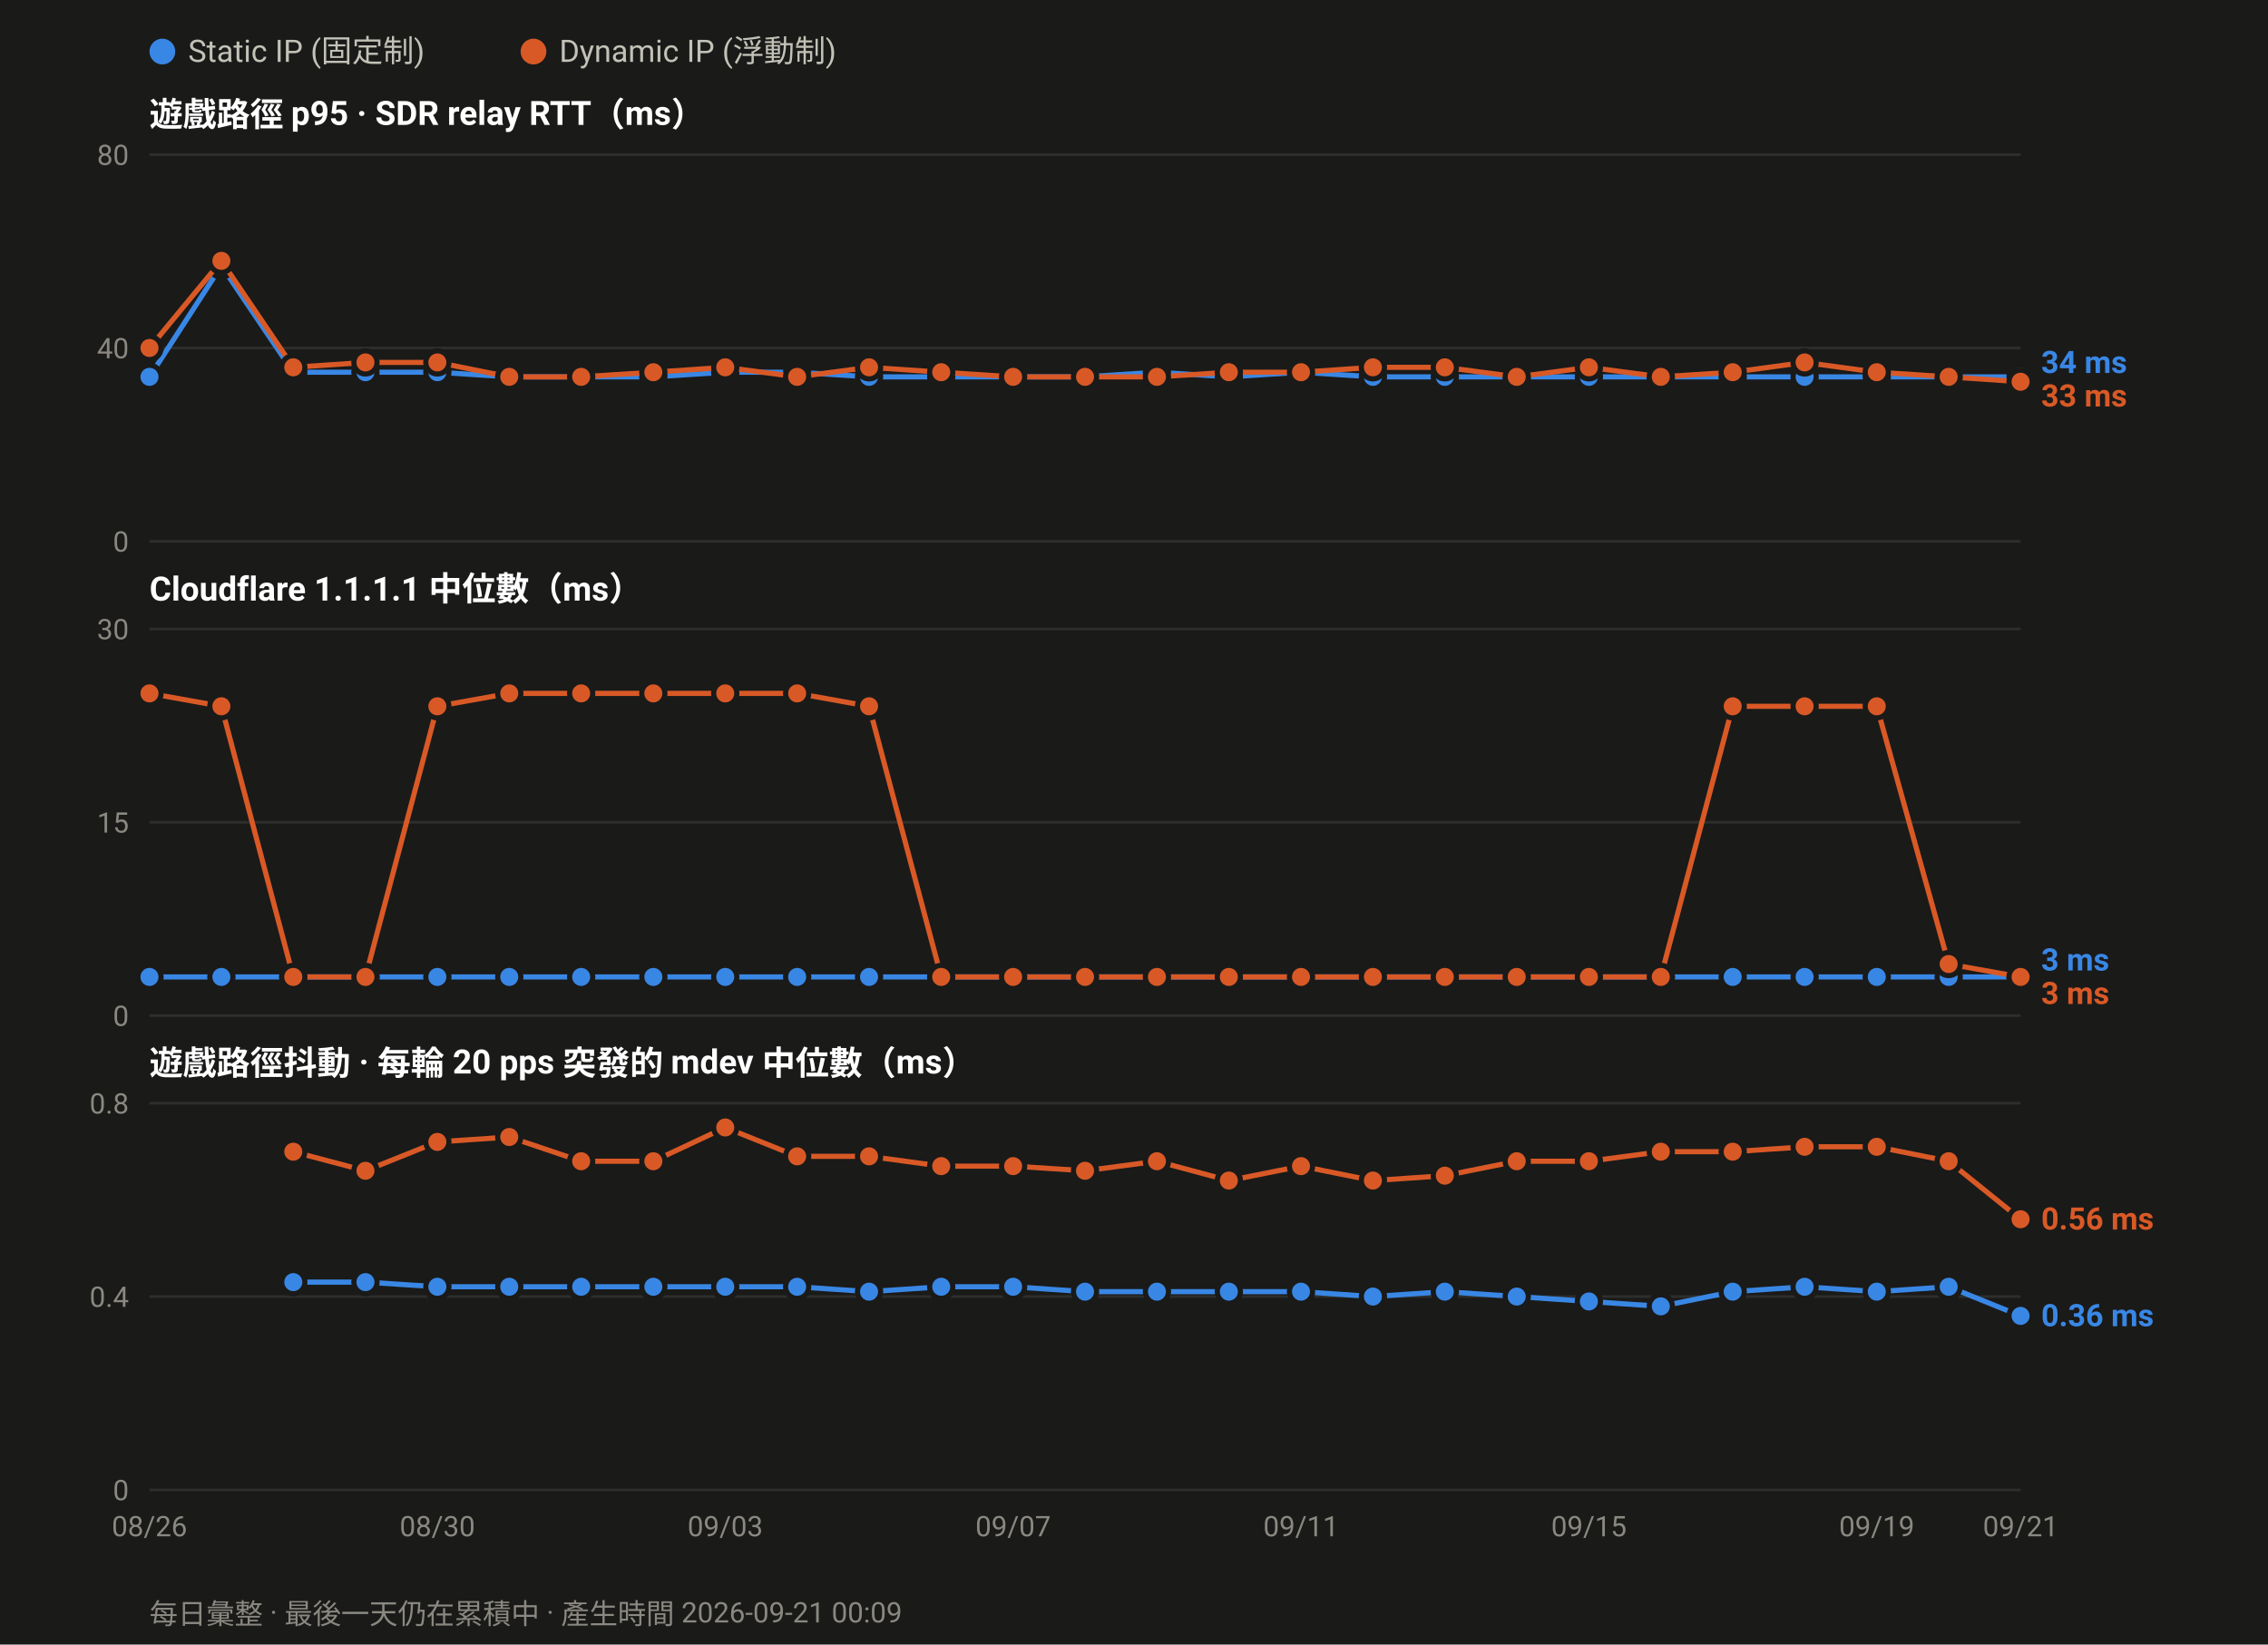
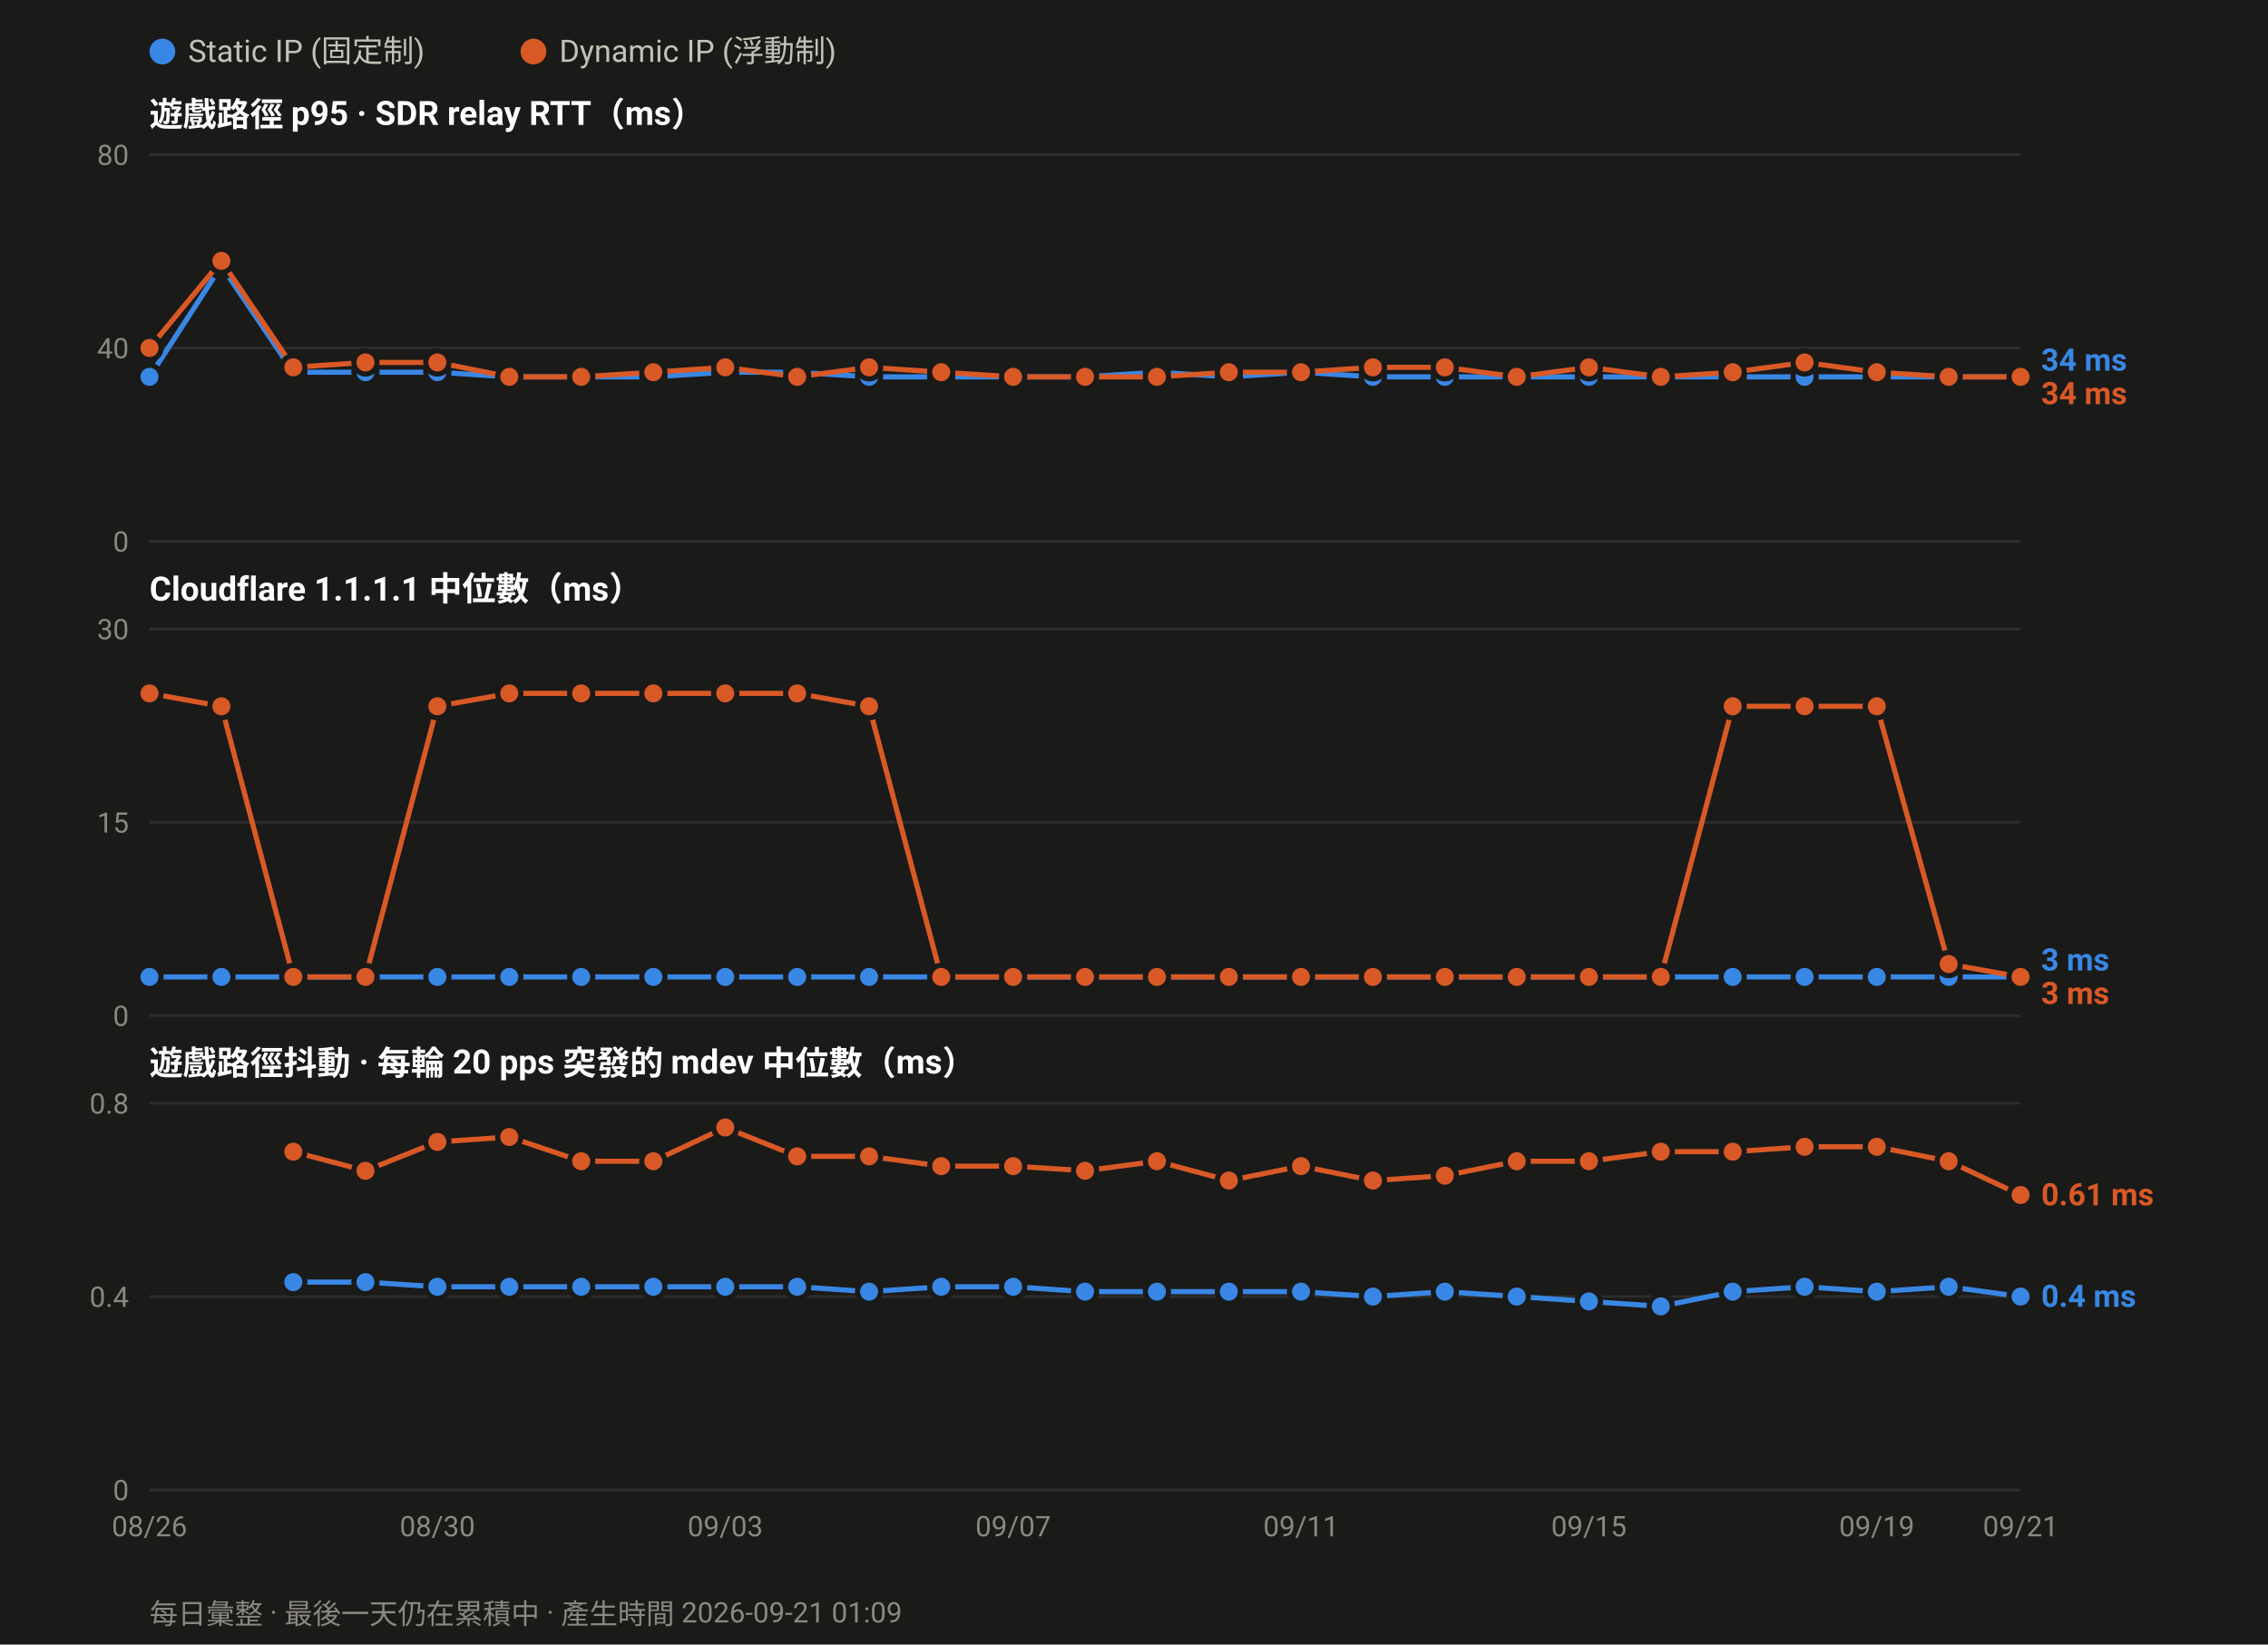
<svg xmlns="http://www.w3.org/2000/svg" width="880" height="638" viewBox="0 0 880 638" font-family="ui-sans-serif,-apple-system,Segoe UI,Roboto,Helvetica,Arial,sans-serif">
  <rect width="880" height="638" fill="#1a1a19" />
  <circle cx="63.0" cy="20" r="5" fill="#3987e5" />
  <text x="73.0" y="24" font-size="12" fill="#c3c2b7">Static IP (固定制)</text>
  <circle cx="207.0" cy="20" r="5" fill="#d95926" />
  <text x="217.0" y="24" font-size="12" fill="#c3c2b7">Dynamic IP (浮動制)</text>
  <text x="58" y="49.0" font-size="13" font-weight="600" fill="#ffffff">遊戲路徑 p95 · SDR relay RTT（ms）</text>
  <line x1="58" y1="210.0" x2="784.0" y2="210.0" stroke="#2e2e2c" stroke-width="1" />
  <text x="50" y="214.0" font-size="11" text-anchor="end" fill="#8a8880">0</text>
  <line x1="58" y1="135.0" x2="784.0" y2="135.0" stroke="#2e2e2c" stroke-width="1" />
  <text x="50" y="139.0" font-size="11" text-anchor="end" fill="#8a8880">40</text>
  <line x1="58" y1="60.0" x2="784.0" y2="60.0" stroke="#2e2e2c" stroke-width="1" />
  <text x="50" y="64.0" font-size="11" text-anchor="end" fill="#8a8880">80</text>
  <polyline fill="none" stroke="#3987e5" stroke-width="2" stroke-linejoin="round" points="58.0,146.2 85.9,103.1 113.8,144.4 141.8,144.4 169.7,144.4 197.6,146.2 225.5,146.2 253.5,146.2 281.4,144.4 309.3,144.4 337.2,146.2 365.2,146.2 393.1,146.2 421.0,146.2 448.9,144.4 476.8,146.2 504.8,144.4 532.7,146.2 560.6,146.2 588.5,146.2 616.5,146.2 644.4,146.2 672.3,146.2 700.2,146.2 728.2,146.2 756.1,146.2 784.0,146.2" />
  <circle cx="58.0" cy="146.2" r="4.5" fill="#3987e5" stroke="#1a1a19" stroke-width="2" />
  <circle cx="85.9" cy="103.1" r="4.5" fill="#3987e5" stroke="#1a1a19" stroke-width="2" />
  <circle cx="113.8" cy="144.4" r="4.5" fill="#3987e5" stroke="#1a1a19" stroke-width="2" />
  <circle cx="141.8" cy="144.4" r="4.5" fill="#3987e5" stroke="#1a1a19" stroke-width="2" />
  <circle cx="169.7" cy="144.4" r="4.5" fill="#3987e5" stroke="#1a1a19" stroke-width="2" />
  <circle cx="197.6" cy="146.2" r="4.5" fill="#3987e5" stroke="#1a1a19" stroke-width="2" />
  <circle cx="225.5" cy="146.2" r="4.5" fill="#3987e5" stroke="#1a1a19" stroke-width="2" />
  <circle cx="253.5" cy="146.2" r="4.5" fill="#3987e5" stroke="#1a1a19" stroke-width="2" />
  <circle cx="281.4" cy="144.4" r="4.5" fill="#3987e5" stroke="#1a1a19" stroke-width="2" />
  <circle cx="309.3" cy="144.4" r="4.5" fill="#3987e5" stroke="#1a1a19" stroke-width="2" />
  <circle cx="337.2" cy="146.2" r="4.5" fill="#3987e5" stroke="#1a1a19" stroke-width="2" />
  <circle cx="365.2" cy="146.2" r="4.5" fill="#3987e5" stroke="#1a1a19" stroke-width="2" />
  <circle cx="393.1" cy="146.2" r="4.5" fill="#3987e5" stroke="#1a1a19" stroke-width="2" />
  <circle cx="421.0" cy="146.2" r="4.5" fill="#3987e5" stroke="#1a1a19" stroke-width="2" />
  <circle cx="448.9" cy="144.4" r="4.5" fill="#3987e5" stroke="#1a1a19" stroke-width="2" />
  <circle cx="476.8" cy="146.2" r="4.5" fill="#3987e5" stroke="#1a1a19" stroke-width="2" />
  <circle cx="504.8" cy="144.4" r="4.5" fill="#3987e5" stroke="#1a1a19" stroke-width="2" />
  <circle cx="532.7" cy="146.2" r="4.5" fill="#3987e5" stroke="#1a1a19" stroke-width="2" />
  <circle cx="560.6" cy="146.2" r="4.5" fill="#3987e5" stroke="#1a1a19" stroke-width="2" />
  <circle cx="588.5" cy="146.2" r="4.5" fill="#3987e5" stroke="#1a1a19" stroke-width="2" />
  <circle cx="616.5" cy="146.2" r="4.5" fill="#3987e5" stroke="#1a1a19" stroke-width="2" />
  <circle cx="644.4" cy="146.2" r="4.5" fill="#3987e5" stroke="#1a1a19" stroke-width="2" />
  <circle cx="672.3" cy="146.2" r="4.5" fill="#3987e5" stroke="#1a1a19" stroke-width="2" />
  <circle cx="700.2" cy="146.2" r="4.5" fill="#3987e5" stroke="#1a1a19" stroke-width="2" />
  <circle cx="728.2" cy="146.2" r="4.5" fill="#3987e5" stroke="#1a1a19" stroke-width="2" />
  <circle cx="756.1" cy="146.2" r="4.5" fill="#3987e5" stroke="#1a1a19" stroke-width="2" />
  <circle cx="784.0" cy="146.2" r="4.5" fill="#3987e5" stroke="#1a1a19" stroke-width="2" />
-   <polyline fill="none" stroke="#d95926" stroke-width="2" stroke-linejoin="round" points="58.0,135.0 85.9,101.2 113.8,142.5 141.8,140.6 169.7,140.6 197.6,146.2 225.5,146.2 253.5,144.4 281.4,142.5 309.3,146.2 337.2,142.5 365.2,144.4 393.1,146.2 421.0,146.2 448.9,146.2 476.8,144.4 504.8,144.4 532.7,142.5 560.6,142.5 588.5,146.2 616.5,142.5 644.4,146.2 672.3,144.4 700.2,140.6 728.2,144.4 756.1,146.2 784.0,148.1" />
+   <polyline fill="none" stroke="#d95926" stroke-width="2" stroke-linejoin="round" points="58.0,135.0 85.9,101.2 113.8,142.5 141.8,140.6 169.7,140.6 197.6,146.2 225.5,146.2 253.5,144.4 281.4,142.5 309.3,146.2 337.2,142.5 365.2,144.4 393.1,146.2 421.0,146.2 448.9,146.2 476.8,144.4 504.8,144.4 532.7,142.5 560.6,142.5 588.5,146.2 616.5,142.5 644.4,146.2 672.3,144.4 700.2,140.6 728.2,144.4 756.1,146.2 784.0,146.2" />
  <circle cx="58.0" cy="135.0" r="4.5" fill="#d95926" stroke="#1a1a19" stroke-width="2" />
  <circle cx="85.9" cy="101.2" r="4.5" fill="#d95926" stroke="#1a1a19" stroke-width="2" />
  <circle cx="113.8" cy="142.5" r="4.5" fill="#d95926" stroke="#1a1a19" stroke-width="2" />
  <circle cx="141.8" cy="140.6" r="4.5" fill="#d95926" stroke="#1a1a19" stroke-width="2" />
  <circle cx="169.7" cy="140.6" r="4.5" fill="#d95926" stroke="#1a1a19" stroke-width="2" />
  <circle cx="197.6" cy="146.2" r="4.5" fill="#d95926" stroke="#1a1a19" stroke-width="2" />
  <circle cx="225.5" cy="146.2" r="4.5" fill="#d95926" stroke="#1a1a19" stroke-width="2" />
  <circle cx="253.5" cy="144.4" r="4.5" fill="#d95926" stroke="#1a1a19" stroke-width="2" />
  <circle cx="281.4" cy="142.5" r="4.5" fill="#d95926" stroke="#1a1a19" stroke-width="2" />
  <circle cx="309.3" cy="146.2" r="4.5" fill="#d95926" stroke="#1a1a19" stroke-width="2" />
  <circle cx="337.2" cy="142.5" r="4.5" fill="#d95926" stroke="#1a1a19" stroke-width="2" />
  <circle cx="365.2" cy="144.4" r="4.5" fill="#d95926" stroke="#1a1a19" stroke-width="2" />
  <circle cx="393.1" cy="146.2" r="4.5" fill="#d95926" stroke="#1a1a19" stroke-width="2" />
  <circle cx="421.0" cy="146.2" r="4.5" fill="#d95926" stroke="#1a1a19" stroke-width="2" />
  <circle cx="448.9" cy="146.2" r="4.5" fill="#d95926" stroke="#1a1a19" stroke-width="2" />
  <circle cx="476.8" cy="144.4" r="4.5" fill="#d95926" stroke="#1a1a19" stroke-width="2" />
  <circle cx="504.8" cy="144.4" r="4.5" fill="#d95926" stroke="#1a1a19" stroke-width="2" />
  <circle cx="532.7" cy="142.5" r="4.5" fill="#d95926" stroke="#1a1a19" stroke-width="2" />
  <circle cx="560.6" cy="142.5" r="4.5" fill="#d95926" stroke="#1a1a19" stroke-width="2" />
  <circle cx="588.5" cy="146.2" r="4.5" fill="#d95926" stroke="#1a1a19" stroke-width="2" />
  <circle cx="616.5" cy="142.5" r="4.5" fill="#d95926" stroke="#1a1a19" stroke-width="2" />
  <circle cx="644.4" cy="146.2" r="4.5" fill="#d95926" stroke="#1a1a19" stroke-width="2" />
  <circle cx="672.3" cy="144.4" r="4.5" fill="#d95926" stroke="#1a1a19" stroke-width="2" />
  <circle cx="700.2" cy="140.6" r="4.5" fill="#d95926" stroke="#1a1a19" stroke-width="2" />
  <circle cx="728.2" cy="144.4" r="4.5" fill="#d95926" stroke="#1a1a19" stroke-width="2" />
  <circle cx="756.1" cy="146.2" r="4.5" fill="#d95926" stroke="#1a1a19" stroke-width="2" />
-   <circle cx="784.0" cy="148.1" r="4.5" fill="#d95926" stroke="#1a1a19" stroke-width="2" />
-   <text x="792.0" y="144.7" font-size="12" font-weight="600" fill="#3987e5">34 ms</text>
-   <text x="792.0" y="157.7" font-size="12" font-weight="600" fill="#d95926">33 ms</text>
+   <circle cx="784.0" cy="146.2" r="4.5" fill="#d95926" stroke="#1a1a19" stroke-width="2" />
+   <text x="792.0" y="143.8" font-size="12" font-weight="600" fill="#3987e5">34 ms</text>
+   <text x="792.0" y="156.8" font-size="12" font-weight="600" fill="#d95926">34 ms</text>
  <text x="58" y="233.0" font-size="13" font-weight="600" fill="#ffffff">Cloudflare 1.1.1.1 中位數（ms）</text>
  <line x1="58" y1="394.0" x2="784.0" y2="394.0" stroke="#2e2e2c" stroke-width="1" />
  <text x="50" y="398.0" font-size="11" text-anchor="end" fill="#8a8880">0</text>
  <line x1="58" y1="319.0" x2="784.0" y2="319.0" stroke="#2e2e2c" stroke-width="1" />
  <text x="50" y="323.0" font-size="11" text-anchor="end" fill="#8a8880">15</text>
  <line x1="58" y1="244.0" x2="784.0" y2="244.0" stroke="#2e2e2c" stroke-width="1" />
  <text x="50" y="248.0" font-size="11" text-anchor="end" fill="#8a8880">30</text>
  <polyline fill="none" stroke="#3987e5" stroke-width="2" stroke-linejoin="round" points="58.0,379.0 85.9,379.0 113.8,379.0 141.8,379.0 169.7,379.0 197.6,379.0 225.5,379.0 253.5,379.0 281.4,379.0 309.3,379.0 337.2,379.0 365.2,379.0 393.1,379.0 421.0,379.0 448.9,379.0 476.8,379.0 504.8,379.0 532.7,379.0 560.6,379.0 588.5,379.0 616.5,379.0 644.4,379.0 672.3,379.0 700.2,379.0 728.2,379.0 756.1,379.0 784.0,379.0" />
  <circle cx="58.0" cy="379.0" r="4.5" fill="#3987e5" stroke="#1a1a19" stroke-width="2" />
  <circle cx="85.9" cy="379.0" r="4.5" fill="#3987e5" stroke="#1a1a19" stroke-width="2" />
  <circle cx="113.8" cy="379.0" r="4.5" fill="#3987e5" stroke="#1a1a19" stroke-width="2" />
  <circle cx="141.8" cy="379.0" r="4.5" fill="#3987e5" stroke="#1a1a19" stroke-width="2" />
  <circle cx="169.7" cy="379.0" r="4.5" fill="#3987e5" stroke="#1a1a19" stroke-width="2" />
  <circle cx="197.6" cy="379.0" r="4.5" fill="#3987e5" stroke="#1a1a19" stroke-width="2" />
  <circle cx="225.5" cy="379.0" r="4.5" fill="#3987e5" stroke="#1a1a19" stroke-width="2" />
  <circle cx="253.5" cy="379.0" r="4.5" fill="#3987e5" stroke="#1a1a19" stroke-width="2" />
  <circle cx="281.4" cy="379.0" r="4.5" fill="#3987e5" stroke="#1a1a19" stroke-width="2" />
  <circle cx="309.3" cy="379.0" r="4.5" fill="#3987e5" stroke="#1a1a19" stroke-width="2" />
  <circle cx="337.2" cy="379.0" r="4.5" fill="#3987e5" stroke="#1a1a19" stroke-width="2" />
  <circle cx="365.2" cy="379.0" r="4.5" fill="#3987e5" stroke="#1a1a19" stroke-width="2" />
  <circle cx="393.1" cy="379.0" r="4.5" fill="#3987e5" stroke="#1a1a19" stroke-width="2" />
  <circle cx="421.0" cy="379.0" r="4.5" fill="#3987e5" stroke="#1a1a19" stroke-width="2" />
  <circle cx="448.9" cy="379.0" r="4.5" fill="#3987e5" stroke="#1a1a19" stroke-width="2" />
  <circle cx="476.8" cy="379.0" r="4.5" fill="#3987e5" stroke="#1a1a19" stroke-width="2" />
  <circle cx="504.8" cy="379.0" r="4.5" fill="#3987e5" stroke="#1a1a19" stroke-width="2" />
  <circle cx="532.7" cy="379.0" r="4.5" fill="#3987e5" stroke="#1a1a19" stroke-width="2" />
  <circle cx="560.6" cy="379.0" r="4.5" fill="#3987e5" stroke="#1a1a19" stroke-width="2" />
  <circle cx="588.5" cy="379.0" r="4.5" fill="#3987e5" stroke="#1a1a19" stroke-width="2" />
  <circle cx="616.5" cy="379.0" r="4.5" fill="#3987e5" stroke="#1a1a19" stroke-width="2" />
  <circle cx="644.4" cy="379.0" r="4.5" fill="#3987e5" stroke="#1a1a19" stroke-width="2" />
  <circle cx="672.3" cy="379.0" r="4.5" fill="#3987e5" stroke="#1a1a19" stroke-width="2" />
  <circle cx="700.2" cy="379.0" r="4.5" fill="#3987e5" stroke="#1a1a19" stroke-width="2" />
  <circle cx="728.2" cy="379.0" r="4.5" fill="#3987e5" stroke="#1a1a19" stroke-width="2" />
  <circle cx="756.1" cy="379.0" r="4.5" fill="#3987e5" stroke="#1a1a19" stroke-width="2" />
  <circle cx="784.0" cy="379.0" r="4.5" fill="#3987e5" stroke="#1a1a19" stroke-width="2" />
  <polyline fill="none" stroke="#d95926" stroke-width="2" stroke-linejoin="round" points="58.0,269.0 85.9,274.0 113.8,379.0 141.8,379.0 169.7,274.0 197.6,269.0 225.5,269.0 253.5,269.0 281.4,269.0 309.3,269.0 337.2,274.0 365.2,379.0 393.1,379.0 421.0,379.0 448.9,379.0 476.8,379.0 504.8,379.0 532.7,379.0 560.6,379.0 588.5,379.0 616.5,379.0 644.4,379.0 672.3,274.0 700.2,274.0 728.2,274.0 756.1,374.0 784.0,379.0" />
  <circle cx="58.0" cy="269.0" r="4.5" fill="#d95926" stroke="#1a1a19" stroke-width="2" />
  <circle cx="85.9" cy="274.0" r="4.5" fill="#d95926" stroke="#1a1a19" stroke-width="2" />
  <circle cx="113.8" cy="379.0" r="4.5" fill="#d95926" stroke="#1a1a19" stroke-width="2" />
  <circle cx="141.8" cy="379.0" r="4.5" fill="#d95926" stroke="#1a1a19" stroke-width="2" />
  <circle cx="169.7" cy="274.0" r="4.5" fill="#d95926" stroke="#1a1a19" stroke-width="2" />
  <circle cx="197.6" cy="269.0" r="4.5" fill="#d95926" stroke="#1a1a19" stroke-width="2" />
  <circle cx="225.5" cy="269.0" r="4.5" fill="#d95926" stroke="#1a1a19" stroke-width="2" />
  <circle cx="253.5" cy="269.0" r="4.5" fill="#d95926" stroke="#1a1a19" stroke-width="2" />
  <circle cx="281.4" cy="269.0" r="4.5" fill="#d95926" stroke="#1a1a19" stroke-width="2" />
  <circle cx="309.3" cy="269.0" r="4.5" fill="#d95926" stroke="#1a1a19" stroke-width="2" />
  <circle cx="337.2" cy="274.0" r="4.5" fill="#d95926" stroke="#1a1a19" stroke-width="2" />
  <circle cx="365.2" cy="379.0" r="4.5" fill="#d95926" stroke="#1a1a19" stroke-width="2" />
  <circle cx="393.1" cy="379.0" r="4.5" fill="#d95926" stroke="#1a1a19" stroke-width="2" />
  <circle cx="421.0" cy="379.0" r="4.5" fill="#d95926" stroke="#1a1a19" stroke-width="2" />
  <circle cx="448.9" cy="379.0" r="4.5" fill="#d95926" stroke="#1a1a19" stroke-width="2" />
  <circle cx="476.8" cy="379.0" r="4.5" fill="#d95926" stroke="#1a1a19" stroke-width="2" />
  <circle cx="504.8" cy="379.0" r="4.5" fill="#d95926" stroke="#1a1a19" stroke-width="2" />
  <circle cx="532.7" cy="379.0" r="4.5" fill="#d95926" stroke="#1a1a19" stroke-width="2" />
  <circle cx="560.6" cy="379.0" r="4.5" fill="#d95926" stroke="#1a1a19" stroke-width="2" />
  <circle cx="588.5" cy="379.0" r="4.5" fill="#d95926" stroke="#1a1a19" stroke-width="2" />
  <circle cx="616.5" cy="379.0" r="4.5" fill="#d95926" stroke="#1a1a19" stroke-width="2" />
  <circle cx="644.4" cy="379.0" r="4.5" fill="#d95926" stroke="#1a1a19" stroke-width="2" />
  <circle cx="672.3" cy="274.0" r="4.5" fill="#d95926" stroke="#1a1a19" stroke-width="2" />
  <circle cx="700.2" cy="274.0" r="4.5" fill="#d95926" stroke="#1a1a19" stroke-width="2" />
  <circle cx="728.2" cy="274.0" r="4.5" fill="#d95926" stroke="#1a1a19" stroke-width="2" />
  <circle cx="756.1" cy="374.0" r="4.5" fill="#d95926" stroke="#1a1a19" stroke-width="2" />
  <circle cx="784.0" cy="379.0" r="4.5" fill="#d95926" stroke="#1a1a19" stroke-width="2" />
  <text x="792.0" y="376.5" font-size="12" font-weight="600" fill="#3987e5">3 ms</text>
  <text x="792.0" y="389.5" font-size="12" font-weight="600" fill="#d95926">3 ms</text>
  <text x="58" y="417.0" font-size="13" font-weight="600" fill="#ffffff">遊戲路徑抖動 · 每輪 20 pps 突發的 mdev 中位數（ms）</text>
  <line x1="58" y1="578.0" x2="784.0" y2="578.0" stroke="#2e2e2c" stroke-width="1" />
  <text x="50" y="582.0" font-size="11" text-anchor="end" fill="#8a8880">0</text>
  <line x1="58" y1="503.0" x2="784.0" y2="503.0" stroke="#2e2e2c" stroke-width="1" />
  <text x="50" y="507.0" font-size="11" text-anchor="end" fill="#8a8880">0.4</text>
  <line x1="58" y1="428.0" x2="784.0" y2="428.0" stroke="#2e2e2c" stroke-width="1" />
  <text x="50" y="432.0" font-size="11" text-anchor="end" fill="#8a8880">0.8</text>
-   <polyline fill="none" stroke="#3987e5" stroke-width="2" stroke-linejoin="round" points="113.8,497.4 141.8,497.4 169.7,499.2 197.6,499.2 225.5,499.2 253.5,499.2 281.4,499.2 309.3,499.2 337.2,501.1 365.2,499.2 393.1,499.2 421.0,501.1 448.9,501.1 476.8,501.1 504.8,501.1 532.7,503.0 560.6,501.1 588.5,503.0 616.5,504.9 644.4,506.8 672.3,501.1 700.2,499.2 728.2,501.1 756.1,499.2 784.0,510.5" />
+   <polyline fill="none" stroke="#3987e5" stroke-width="2" stroke-linejoin="round" points="113.8,497.4 141.8,497.4 169.7,499.2 197.6,499.2 225.5,499.2 253.5,499.2 281.4,499.2 309.3,499.2 337.2,501.1 365.2,499.2 393.1,499.2 421.0,501.1 448.9,501.1 476.8,501.1 504.8,501.1 532.7,503.0 560.6,501.1 588.5,503.0 616.5,504.9 644.4,506.8 672.3,501.1 700.2,499.2 728.2,501.1 756.1,499.2 784.0,503.0" />
  <circle cx="113.8" cy="497.4" r="4.5" fill="#3987e5" stroke="#1a1a19" stroke-width="2" />
  <circle cx="141.8" cy="497.4" r="4.5" fill="#3987e5" stroke="#1a1a19" stroke-width="2" />
  <circle cx="169.7" cy="499.2" r="4.5" fill="#3987e5" stroke="#1a1a19" stroke-width="2" />
  <circle cx="197.6" cy="499.2" r="4.5" fill="#3987e5" stroke="#1a1a19" stroke-width="2" />
  <circle cx="225.5" cy="499.2" r="4.5" fill="#3987e5" stroke="#1a1a19" stroke-width="2" />
  <circle cx="253.5" cy="499.2" r="4.5" fill="#3987e5" stroke="#1a1a19" stroke-width="2" />
  <circle cx="281.4" cy="499.2" r="4.5" fill="#3987e5" stroke="#1a1a19" stroke-width="2" />
  <circle cx="309.3" cy="499.2" r="4.5" fill="#3987e5" stroke="#1a1a19" stroke-width="2" />
  <circle cx="337.2" cy="501.1" r="4.5" fill="#3987e5" stroke="#1a1a19" stroke-width="2" />
  <circle cx="365.2" cy="499.2" r="4.5" fill="#3987e5" stroke="#1a1a19" stroke-width="2" />
  <circle cx="393.1" cy="499.2" r="4.5" fill="#3987e5" stroke="#1a1a19" stroke-width="2" />
  <circle cx="421.0" cy="501.1" r="4.5" fill="#3987e5" stroke="#1a1a19" stroke-width="2" />
  <circle cx="448.9" cy="501.1" r="4.5" fill="#3987e5" stroke="#1a1a19" stroke-width="2" />
  <circle cx="476.8" cy="501.1" r="4.5" fill="#3987e5" stroke="#1a1a19" stroke-width="2" />
  <circle cx="504.8" cy="501.1" r="4.5" fill="#3987e5" stroke="#1a1a19" stroke-width="2" />
  <circle cx="532.7" cy="503.0" r="4.5" fill="#3987e5" stroke="#1a1a19" stroke-width="2" />
  <circle cx="560.6" cy="501.1" r="4.5" fill="#3987e5" stroke="#1a1a19" stroke-width="2" />
  <circle cx="588.5" cy="503.0" r="4.5" fill="#3987e5" stroke="#1a1a19" stroke-width="2" />
  <circle cx="616.5" cy="504.9" r="4.5" fill="#3987e5" stroke="#1a1a19" stroke-width="2" />
  <circle cx="644.4" cy="506.8" r="4.5" fill="#3987e5" stroke="#1a1a19" stroke-width="2" />
  <circle cx="672.3" cy="501.1" r="4.5" fill="#3987e5" stroke="#1a1a19" stroke-width="2" />
  <circle cx="700.2" cy="499.2" r="4.5" fill="#3987e5" stroke="#1a1a19" stroke-width="2" />
  <circle cx="728.2" cy="501.1" r="4.5" fill="#3987e5" stroke="#1a1a19" stroke-width="2" />
  <circle cx="756.1" cy="499.2" r="4.5" fill="#3987e5" stroke="#1a1a19" stroke-width="2" />
-   <circle cx="784.0" cy="510.5" r="4.5" fill="#3987e5" stroke="#1a1a19" stroke-width="2" />
-   <polyline fill="none" stroke="#d95926" stroke-width="2" stroke-linejoin="round" points="113.8,446.8 141.8,454.2 169.7,443.0 197.6,441.1 225.5,450.5 253.5,450.5 281.4,437.4 309.3,448.6 337.2,448.6 365.2,452.4 393.1,452.4 421.0,454.2 448.9,450.5 476.8,458.0 504.8,452.4 532.7,458.0 560.6,456.1 588.5,450.5 616.5,450.5 644.4,446.8 672.3,446.8 700.2,444.9 728.2,444.9 756.1,450.5 784.0,473.0" />
+   <circle cx="784.0" cy="503.0" r="4.5" fill="#3987e5" stroke="#1a1a19" stroke-width="2" />
+   <polyline fill="none" stroke="#d95926" stroke-width="2" stroke-linejoin="round" points="113.8,446.8 141.8,454.2 169.7,443.0 197.6,441.1 225.5,450.5 253.5,450.5 281.4,437.4 309.3,448.6 337.2,448.6 365.2,452.4 393.1,452.4 421.0,454.2 448.9,450.5 476.8,458.0 504.8,452.4 532.7,458.0 560.6,456.1 588.5,450.5 616.5,450.5 644.4,446.8 672.3,446.8 700.2,444.9 728.2,444.9 756.1,450.5 784.0,463.6" />
  <circle cx="113.8" cy="446.8" r="4.5" fill="#d95926" stroke="#1a1a19" stroke-width="2" />
  <circle cx="141.8" cy="454.2" r="4.5" fill="#d95926" stroke="#1a1a19" stroke-width="2" />
  <circle cx="169.7" cy="443.0" r="4.5" fill="#d95926" stroke="#1a1a19" stroke-width="2" />
  <circle cx="197.6" cy="441.1" r="4.5" fill="#d95926" stroke="#1a1a19" stroke-width="2" />
  <circle cx="225.5" cy="450.5" r="4.5" fill="#d95926" stroke="#1a1a19" stroke-width="2" />
  <circle cx="253.5" cy="450.5" r="4.5" fill="#d95926" stroke="#1a1a19" stroke-width="2" />
  <circle cx="281.4" cy="437.4" r="4.5" fill="#d95926" stroke="#1a1a19" stroke-width="2" />
  <circle cx="309.3" cy="448.6" r="4.5" fill="#d95926" stroke="#1a1a19" stroke-width="2" />
  <circle cx="337.2" cy="448.6" r="4.5" fill="#d95926" stroke="#1a1a19" stroke-width="2" />
  <circle cx="365.2" cy="452.4" r="4.5" fill="#d95926" stroke="#1a1a19" stroke-width="2" />
  <circle cx="393.1" cy="452.4" r="4.5" fill="#d95926" stroke="#1a1a19" stroke-width="2" />
  <circle cx="421.0" cy="454.2" r="4.5" fill="#d95926" stroke="#1a1a19" stroke-width="2" />
  <circle cx="448.9" cy="450.5" r="4.5" fill="#d95926" stroke="#1a1a19" stroke-width="2" />
  <circle cx="476.8" cy="458.0" r="4.5" fill="#d95926" stroke="#1a1a19" stroke-width="2" />
  <circle cx="504.8" cy="452.4" r="4.5" fill="#d95926" stroke="#1a1a19" stroke-width="2" />
  <circle cx="532.7" cy="458.0" r="4.5" fill="#d95926" stroke="#1a1a19" stroke-width="2" />
  <circle cx="560.6" cy="456.1" r="4.5" fill="#d95926" stroke="#1a1a19" stroke-width="2" />
  <circle cx="588.5" cy="450.5" r="4.5" fill="#d95926" stroke="#1a1a19" stroke-width="2" />
  <circle cx="616.5" cy="450.5" r="4.5" fill="#d95926" stroke="#1a1a19" stroke-width="2" />
  <circle cx="644.4" cy="446.8" r="4.5" fill="#d95926" stroke="#1a1a19" stroke-width="2" />
  <circle cx="672.3" cy="446.8" r="4.5" fill="#d95926" stroke="#1a1a19" stroke-width="2" />
  <circle cx="700.2" cy="444.9" r="4.5" fill="#d95926" stroke="#1a1a19" stroke-width="2" />
  <circle cx="728.2" cy="444.9" r="4.5" fill="#d95926" stroke="#1a1a19" stroke-width="2" />
  <circle cx="756.1" cy="450.5" r="4.5" fill="#d95926" stroke="#1a1a19" stroke-width="2" />
-   <circle cx="784.0" cy="473.0" r="4.5" fill="#d95926" stroke="#1a1a19" stroke-width="2" />
-   <text x="792.0" y="477.0" font-size="12" font-weight="600" fill="#d95926">0.56 ms</text>
-   <text x="792.0" y="514.5" font-size="12" font-weight="600" fill="#3987e5">0.36 ms</text>
+   <circle cx="784.0" cy="463.6" r="4.5" fill="#d95926" stroke="#1a1a19" stroke-width="2" />
+   <text x="792.0" y="467.6" font-size="12" font-weight="600" fill="#d95926">0.61 ms</text>
+   <text x="792.0" y="507.0" font-size="12" font-weight="600" fill="#3987e5">0.4 ms</text>
  <text x="58.0" y="596.0" font-size="11" text-anchor="middle" fill="#8a8880">08/26</text>
  <text x="169.7" y="596.0" font-size="11" text-anchor="middle" fill="#8a8880">08/30</text>
  <text x="281.4" y="596.0" font-size="11" text-anchor="middle" fill="#8a8880">09/03</text>
  <text x="393.1" y="596.0" font-size="11" text-anchor="middle" fill="#8a8880">09/07</text>
  <text x="504.8" y="596.0" font-size="11" text-anchor="middle" fill="#8a8880">09/11</text>
  <text x="616.5" y="596.0" font-size="11" text-anchor="middle" fill="#8a8880">09/15</text>
  <text x="728.2" y="596.0" font-size="11" text-anchor="middle" fill="#8a8880">09/19</text>
  <text x="784.0" y="596.0" font-size="11" text-anchor="middle" fill="#8a8880">09/21</text>
-   <text x="58" y="630" font-size="11" fill="#8a8880">每日彙整 · 最後一天仍在累積中 · 產生時間 2026-09-21 00:09</text>
+   <text x="58" y="630" font-size="11" fill="#8a8880">每日彙整 · 最後一天仍在累積中 · 產生時間 2026-09-21 01:09</text>
</svg>
